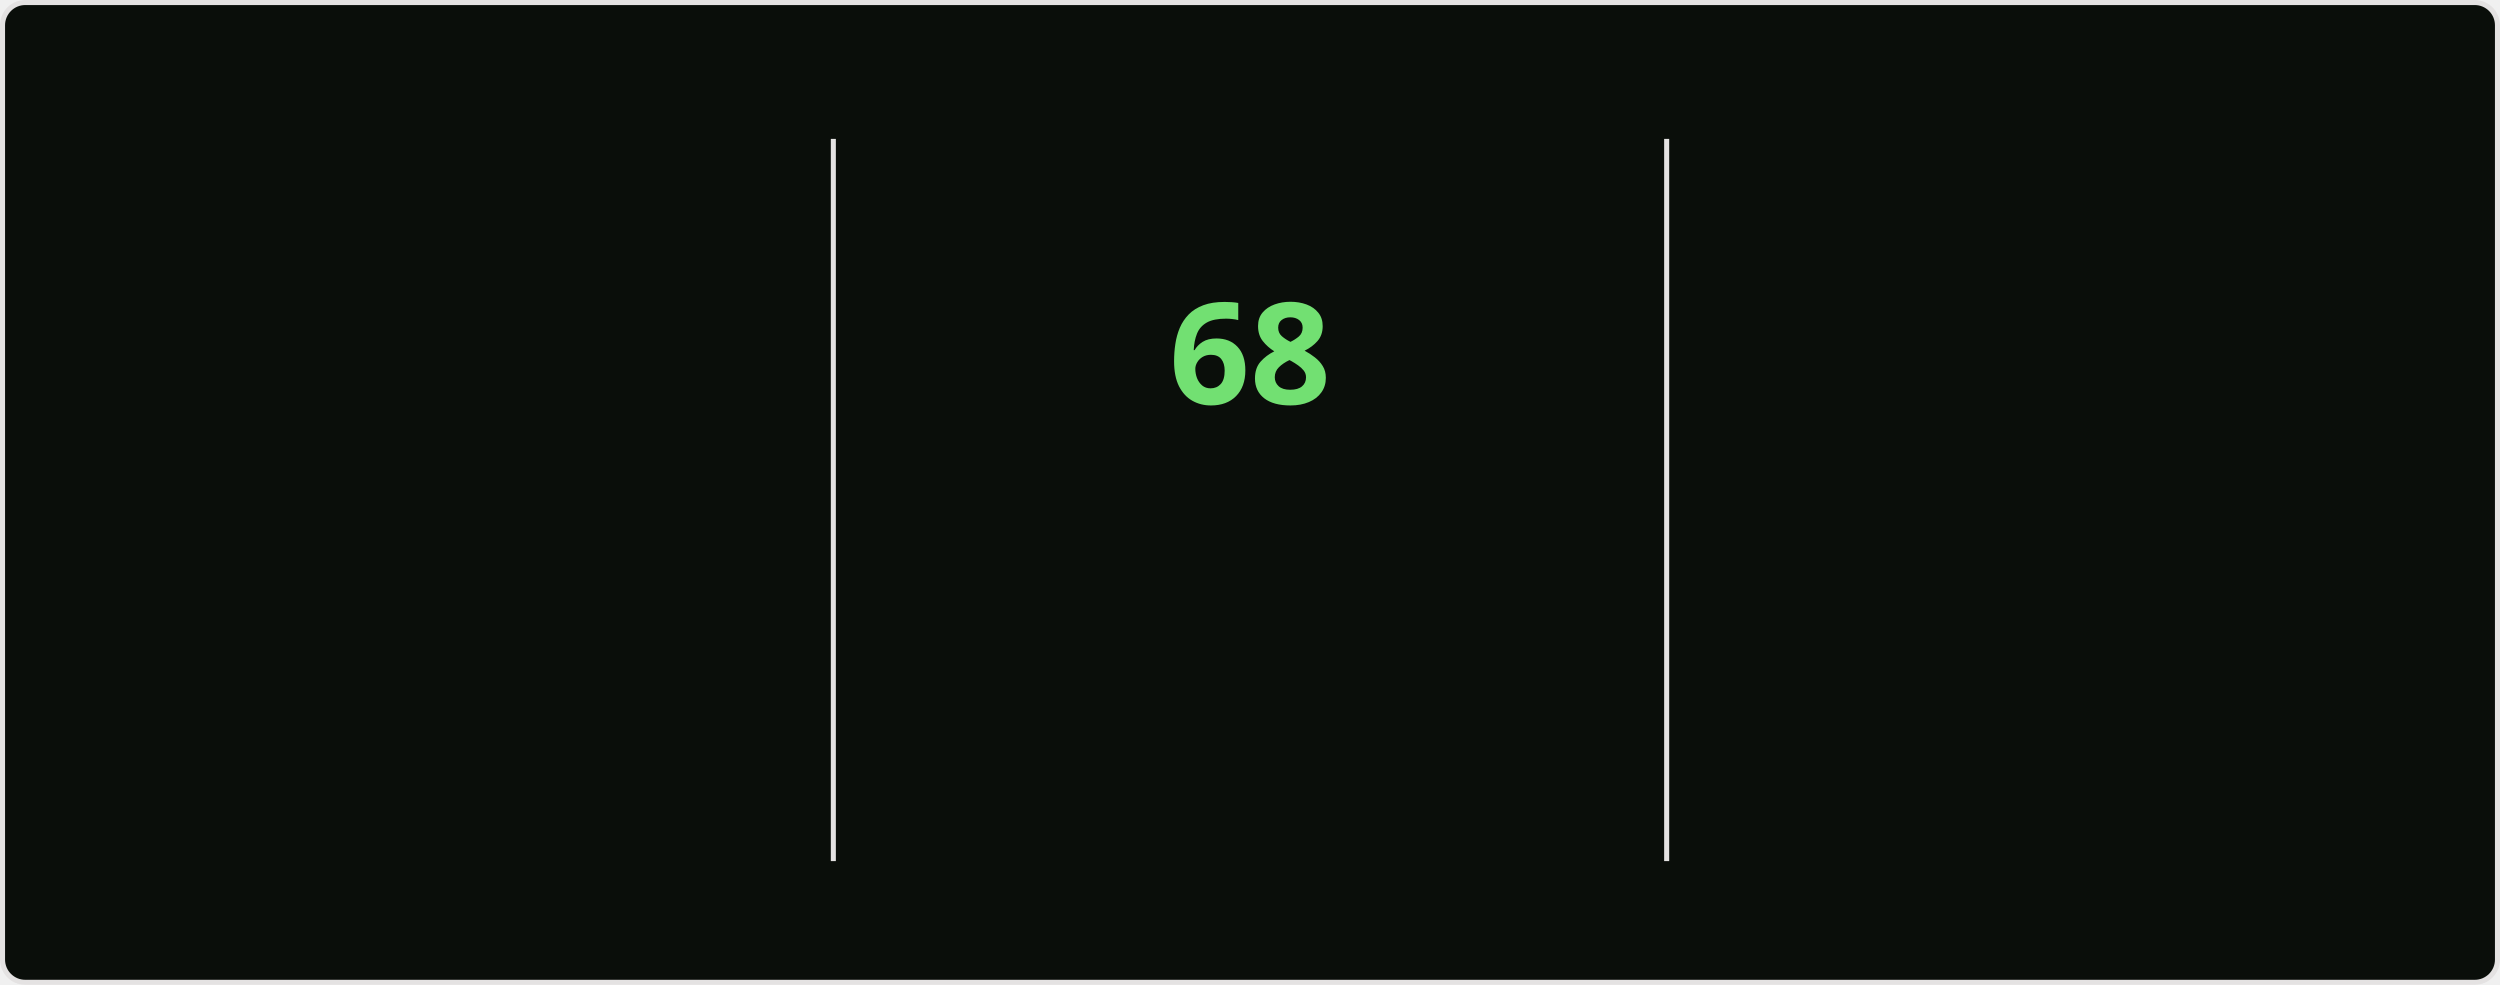
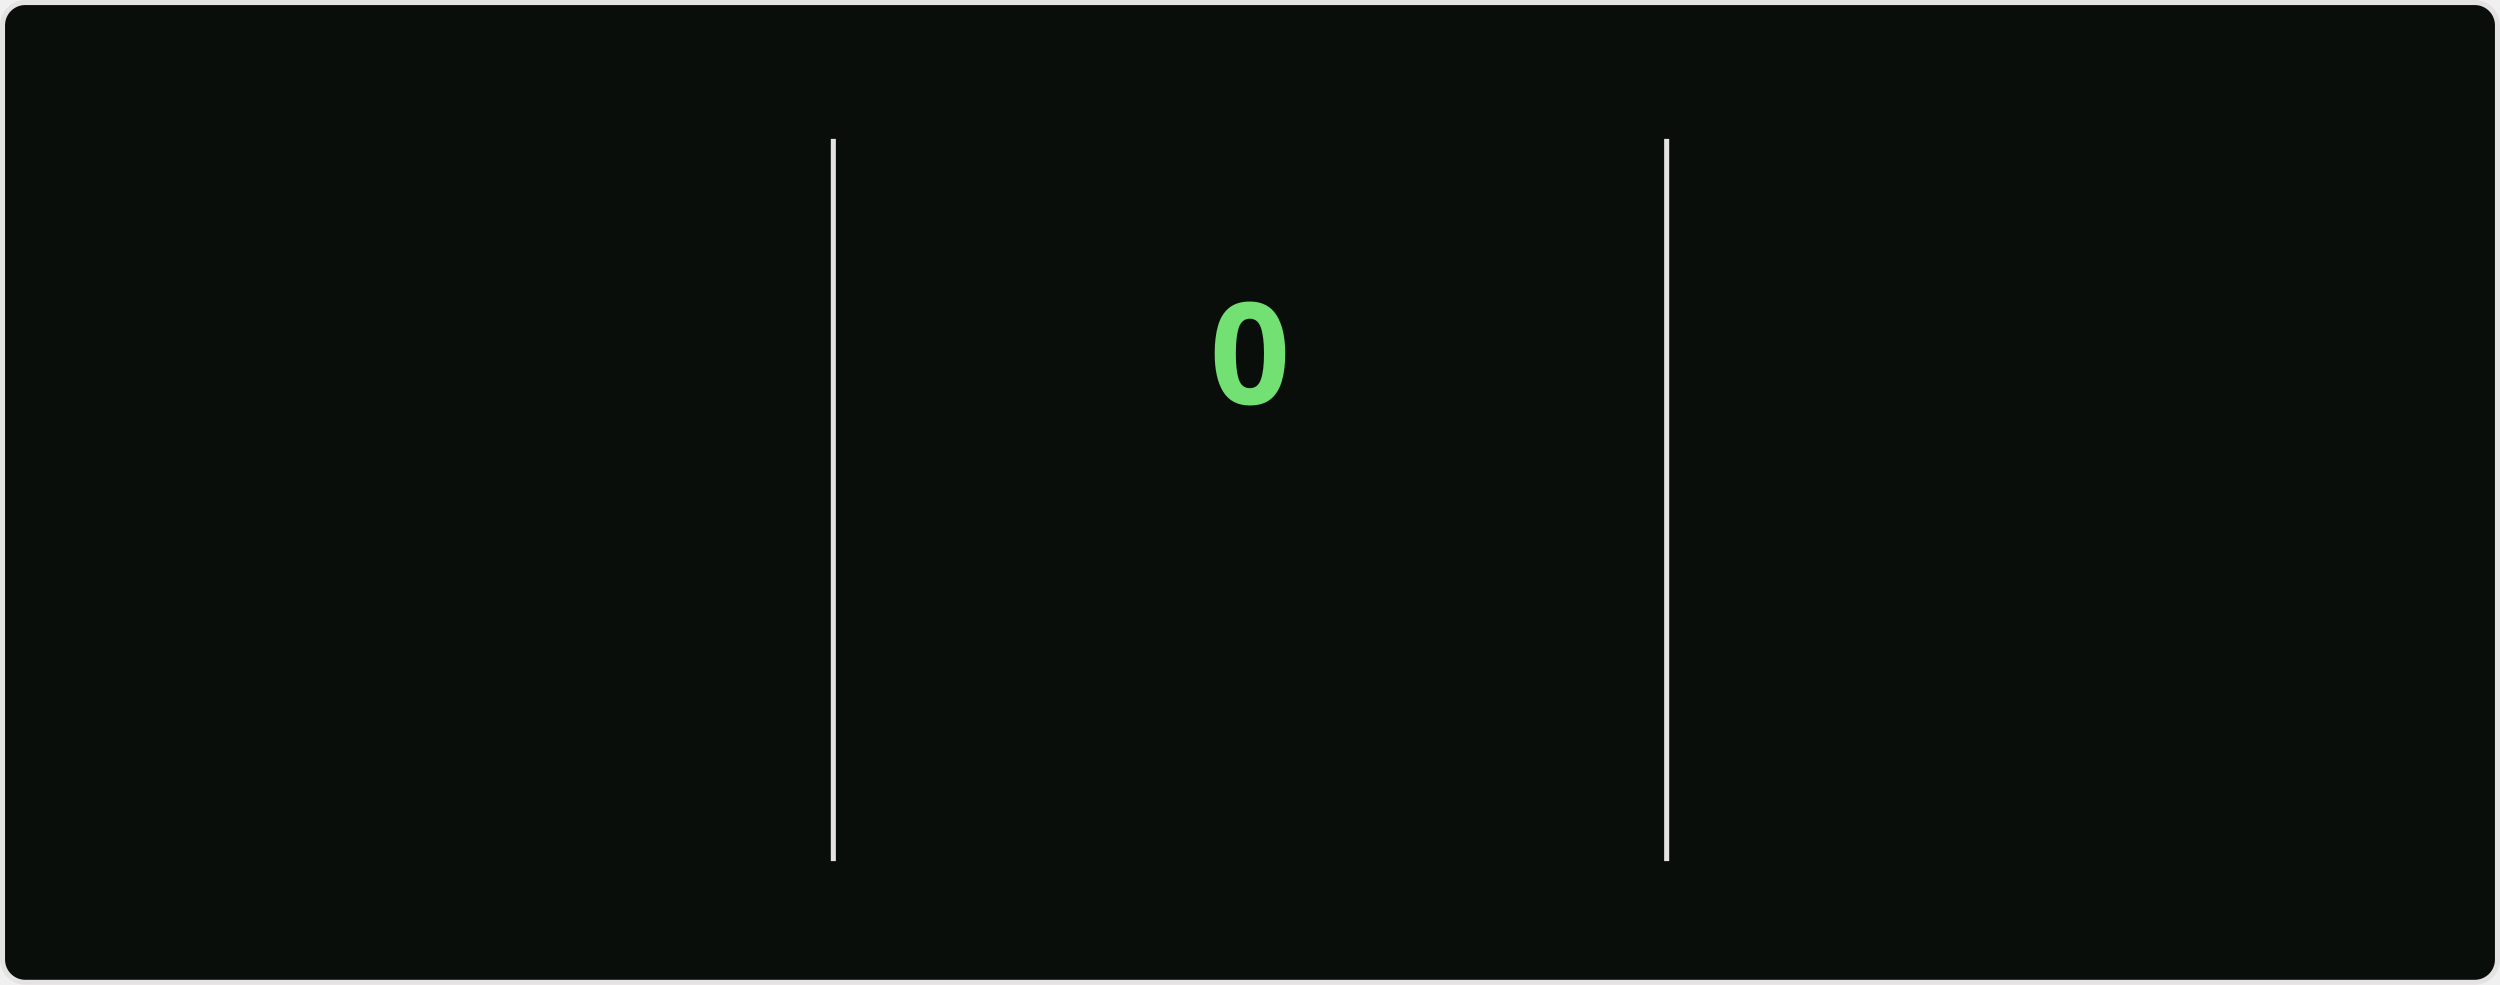
<svg xmlns="http://www.w3.org/2000/svg" style="isolation: isolate" viewBox="0 0 495 195" width="495px" height="195px" direction="ltr">
  <style>
    @keyframes currstreak {
      0% { font-size: 3px; opacity: 0.2; }
      80% { font-size: 34px; opacity: 1; }
      100% { font-size: 28px; opacity: 1; }
    }
    @keyframes fadein {
      0% { opacity: 0; }
      100% { opacity: 1; }
    }
    .big-number {
      font-family: "Segoe UI", Ubuntu, sans-serif;
      font-weight: 700;
      font-size: 28px;
      fill: #bfd5b5;
    }
    .label {
      font-family: "Segoe UI", Ubuntu, sans-serif;
      font-weight: 400;
      font-size: 14px;
      fill: #bfd5b5;
    }
    .range-text {
      font-family: "Segoe UI", Ubuntu, sans-serif;
      font-weight: 400;
      font-size: 12px;
      fill: #8db87a;
    }
    .current-streak-num {
      font-family: "Segoe UI", Ubuntu, sans-serif;
      font-weight: 700;
      font-size: 28px;
      fill: #72e072;
    }</style>
  <defs>
    <clipPath id="outer_rectangle">
      <rect width="495" height="195" rx="4.5" />
    </clipPath>
    <mask id="mask_out_ring_behind_fire">
      <rect width="495" height="195" fill="white" />
      <ellipse id="mask-ellipse" cx="247.5" cy="32" rx="13" ry="18" fill="black" />
    </mask>
  </defs>
  <g clip-path="url(#outer_rectangle)">
    <g style="isolation: isolate">
      <rect fill="#0a0e0a" rx="4.5" x="0.5" y="0.5" width="494" height="194" stroke="#e4e2e2" />
    </g>
    <g style="isolation: isolate">
      <line x1="165" y1="28" x2="165" y2="170" vector-effect="non-scaling-stroke" stroke-width="1" stroke="#e4e2e2" stroke-linejoin="miter" stroke-linecap="square" stroke-miterlimit="3" />
      <line x1="330" y1="28" x2="330" y2="170" vector-effect="non-scaling-stroke" stroke-width="1" stroke="#e4e2e2" stroke-linejoin="miter" stroke-linecap="square" stroke-miterlimit="3" />
    </g>
    <g style="isolation: isolate">
      <g transform="translate(82.5, 48)">
        <text x="0" y="32" stroke-width="0" text-anchor="middle" class="big-number" style="opacity: 0; animation: fadein 0.5s linear forwards 0.6s">
            5.9K
          </text>
      </g>
      <g transform="translate(82.5, 84)">
        <text x="0" y="32" stroke-width="0" text-anchor="middle" class="label" style="opacity: 0; animation: fadein 0.5s linear forwards 0.7s">
            Total Contributions
          </text>
      </g>
      <g transform="translate(82.5, 114)">
        <text x="0" y="32" stroke-width="0" text-anchor="middle" class="range-text" style="opacity: 0; animation: fadein 0.5s linear forwards 0.8s">
            Sep 14 - Present
          </text>
      </g>
    </g>
    <g style="isolation: isolate">
      <g mask="url(#mask_out_ring_behind_fire)">
        <circle cx="247.5" cy="71" r="40" fill="none" stroke="#bfd5b5" stroke-width="5" style="opacity: 0; animation: fadein 0.5s linear forwards 0.4s" />
      </g>
      <g transform="translate(247.5, 19.5)" stroke-opacity="0" style="opacity: 0; animation: fadein 0.5s linear forwards 0.6s">
        <path d="M -12 -0.5 L 15 -0.5 L 15 23.5 L -12 23.5 L -12 -0.5 Z" fill="none" />
        <path d="M 1.5 0.67 C 1.5 0.67 2.24 3.32 2.24 5.47 C 2.24 7.53 0.89 9.2 -1.17 9.2 C -3.23 9.2 -4.79 7.53 -4.79 5.47 L -4.76 5.11 C -6.78 7.51 -8 10.62 -8 13.99 C -8 18.41 -4.42 22 0 22 C 4.42 22 8 18.41 8 13.99 C 8 8.6 5.41 3.79 1.5 0.67 Z M -0.29 19 C -2.07 19 -3.51 17.6 -3.51 15.86 C -3.51 14.24 -2.46 13.1 -0.7 12.74 C 1.07 12.38 2.9 11.53 3.92 10.16 C 4.31 11.45 4.51 12.81 4.51 14.2 C 4.51 16.85 2.36 19 -0.29 19 Z" fill="#bfd5b5" stroke-opacity="0" />
      </g>
      <g transform="translate(247.5, 48)">
        <text x="0" y="32" stroke-width="0" text-anchor="middle" class="current-streak-num" style="animation: currstreak 0.6s linear forwards">
-             68
+             0
          </text>
      </g>
      <g transform="translate(247.5, 108)">
        <text x="0" y="32" stroke-width="0" text-anchor="middle" class="label" style="opacity: 0; animation: fadein 0.5s linear forwards 0.9s">
            Current Streak
          </text>
      </g>
      <g transform="translate(247.5, 145)">
        <text x="0" y="21" stroke-width="0" text-anchor="middle" class="range-text" style="opacity: 0; animation: fadein 0.5s linear forwards 0.9s">
-             Jul 12 - Sep 17
+             0 days
          </text>
      </g>
    </g>
    <g style="isolation: isolate">
      <g transform="translate(412.5, 48)">
        <text x="0" y="32" stroke-width="0" text-anchor="middle" class="big-number" style="opacity: 0; animation: fadein 0.5s linear forwards 1.2s">
            68
          </text>
      </g>
      <g transform="translate(412.5, 84)">
        <text x="0" y="32" stroke-width="0" text-anchor="middle" class="label" style="opacity: 0; animation: fadein 0.5s linear forwards 1.3s">
            Longest Streak
          </text>
      </g>
      <g transform="translate(412.5, 114)">
        <text x="0" y="32" stroke-width="0" text-anchor="middle" class="range-text" style="opacity: 0; animation: fadein 0.5s linear forwards 1.4s">
            Jul 12 - Sep 17
          </text>
      </g>
    </g>
  </g>
</svg>
